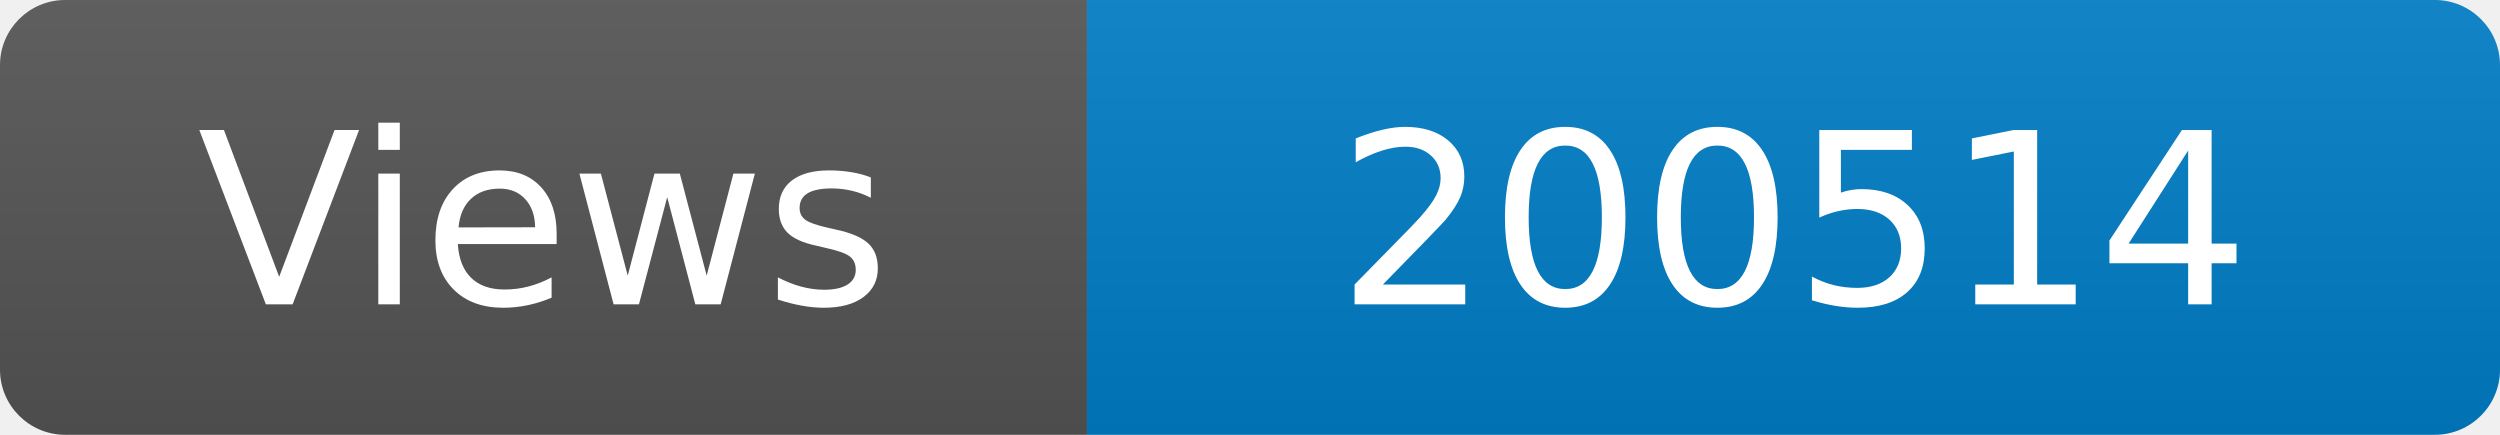
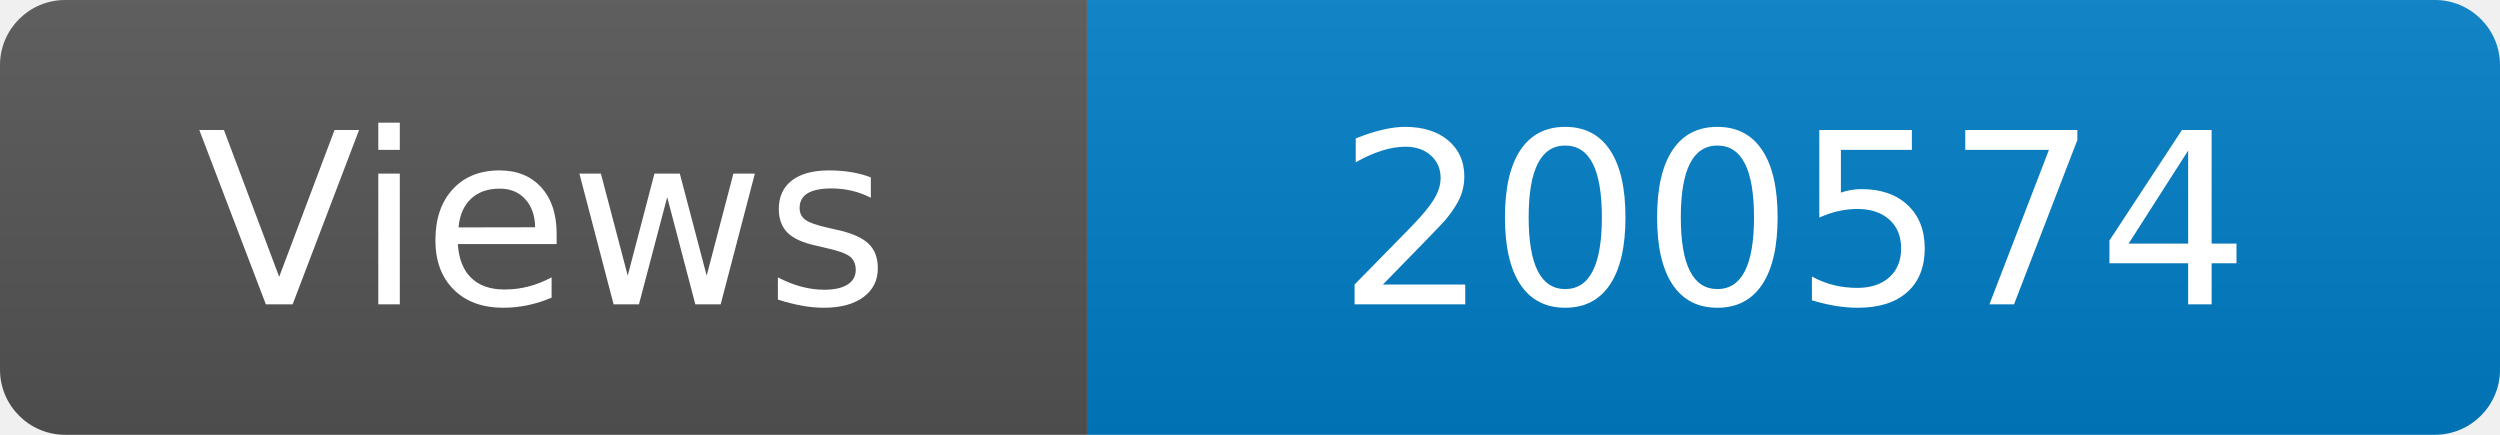
<svg xmlns="http://www.w3.org/2000/svg" width="115" height="20" role="img" aria-label="Maintained?: yes">
  <linearGradient id="s" x2="0" y2="100%">
    <stop offset="0" stop-color="#bbb" stop-opacity=".1" />
    <stop offset="1" stop-opacity=".1" />
  </linearGradient>
  <clipPath id="r">
    <rect width="115" height="20" rx="3" fill="#fff" />
  </clipPath>
  <g clip-path="url(#r)">
    <rect width="50" height="20" fill="#555" />
    <rect x="50" width="160" height="20" fill="#007ec6" />
    <rect width="115" height="20" fill="url(#s)" />
  </g>
  <g fill="#fff" text-anchor="middle" font-family="Verdana,Geneva,DejaVu Sans,sans-serif" font-size="110">
    <text x="250" y="140" transform="scale(.1)" fill="#fff">Views</text>
-     <text x="825" y="140" transform="scale(.1)" fill="#fff">200514</text>
+     <text x="825" y="140" transform="scale(.1)" fill="#fff">200574</text>
  </g>
</svg>
